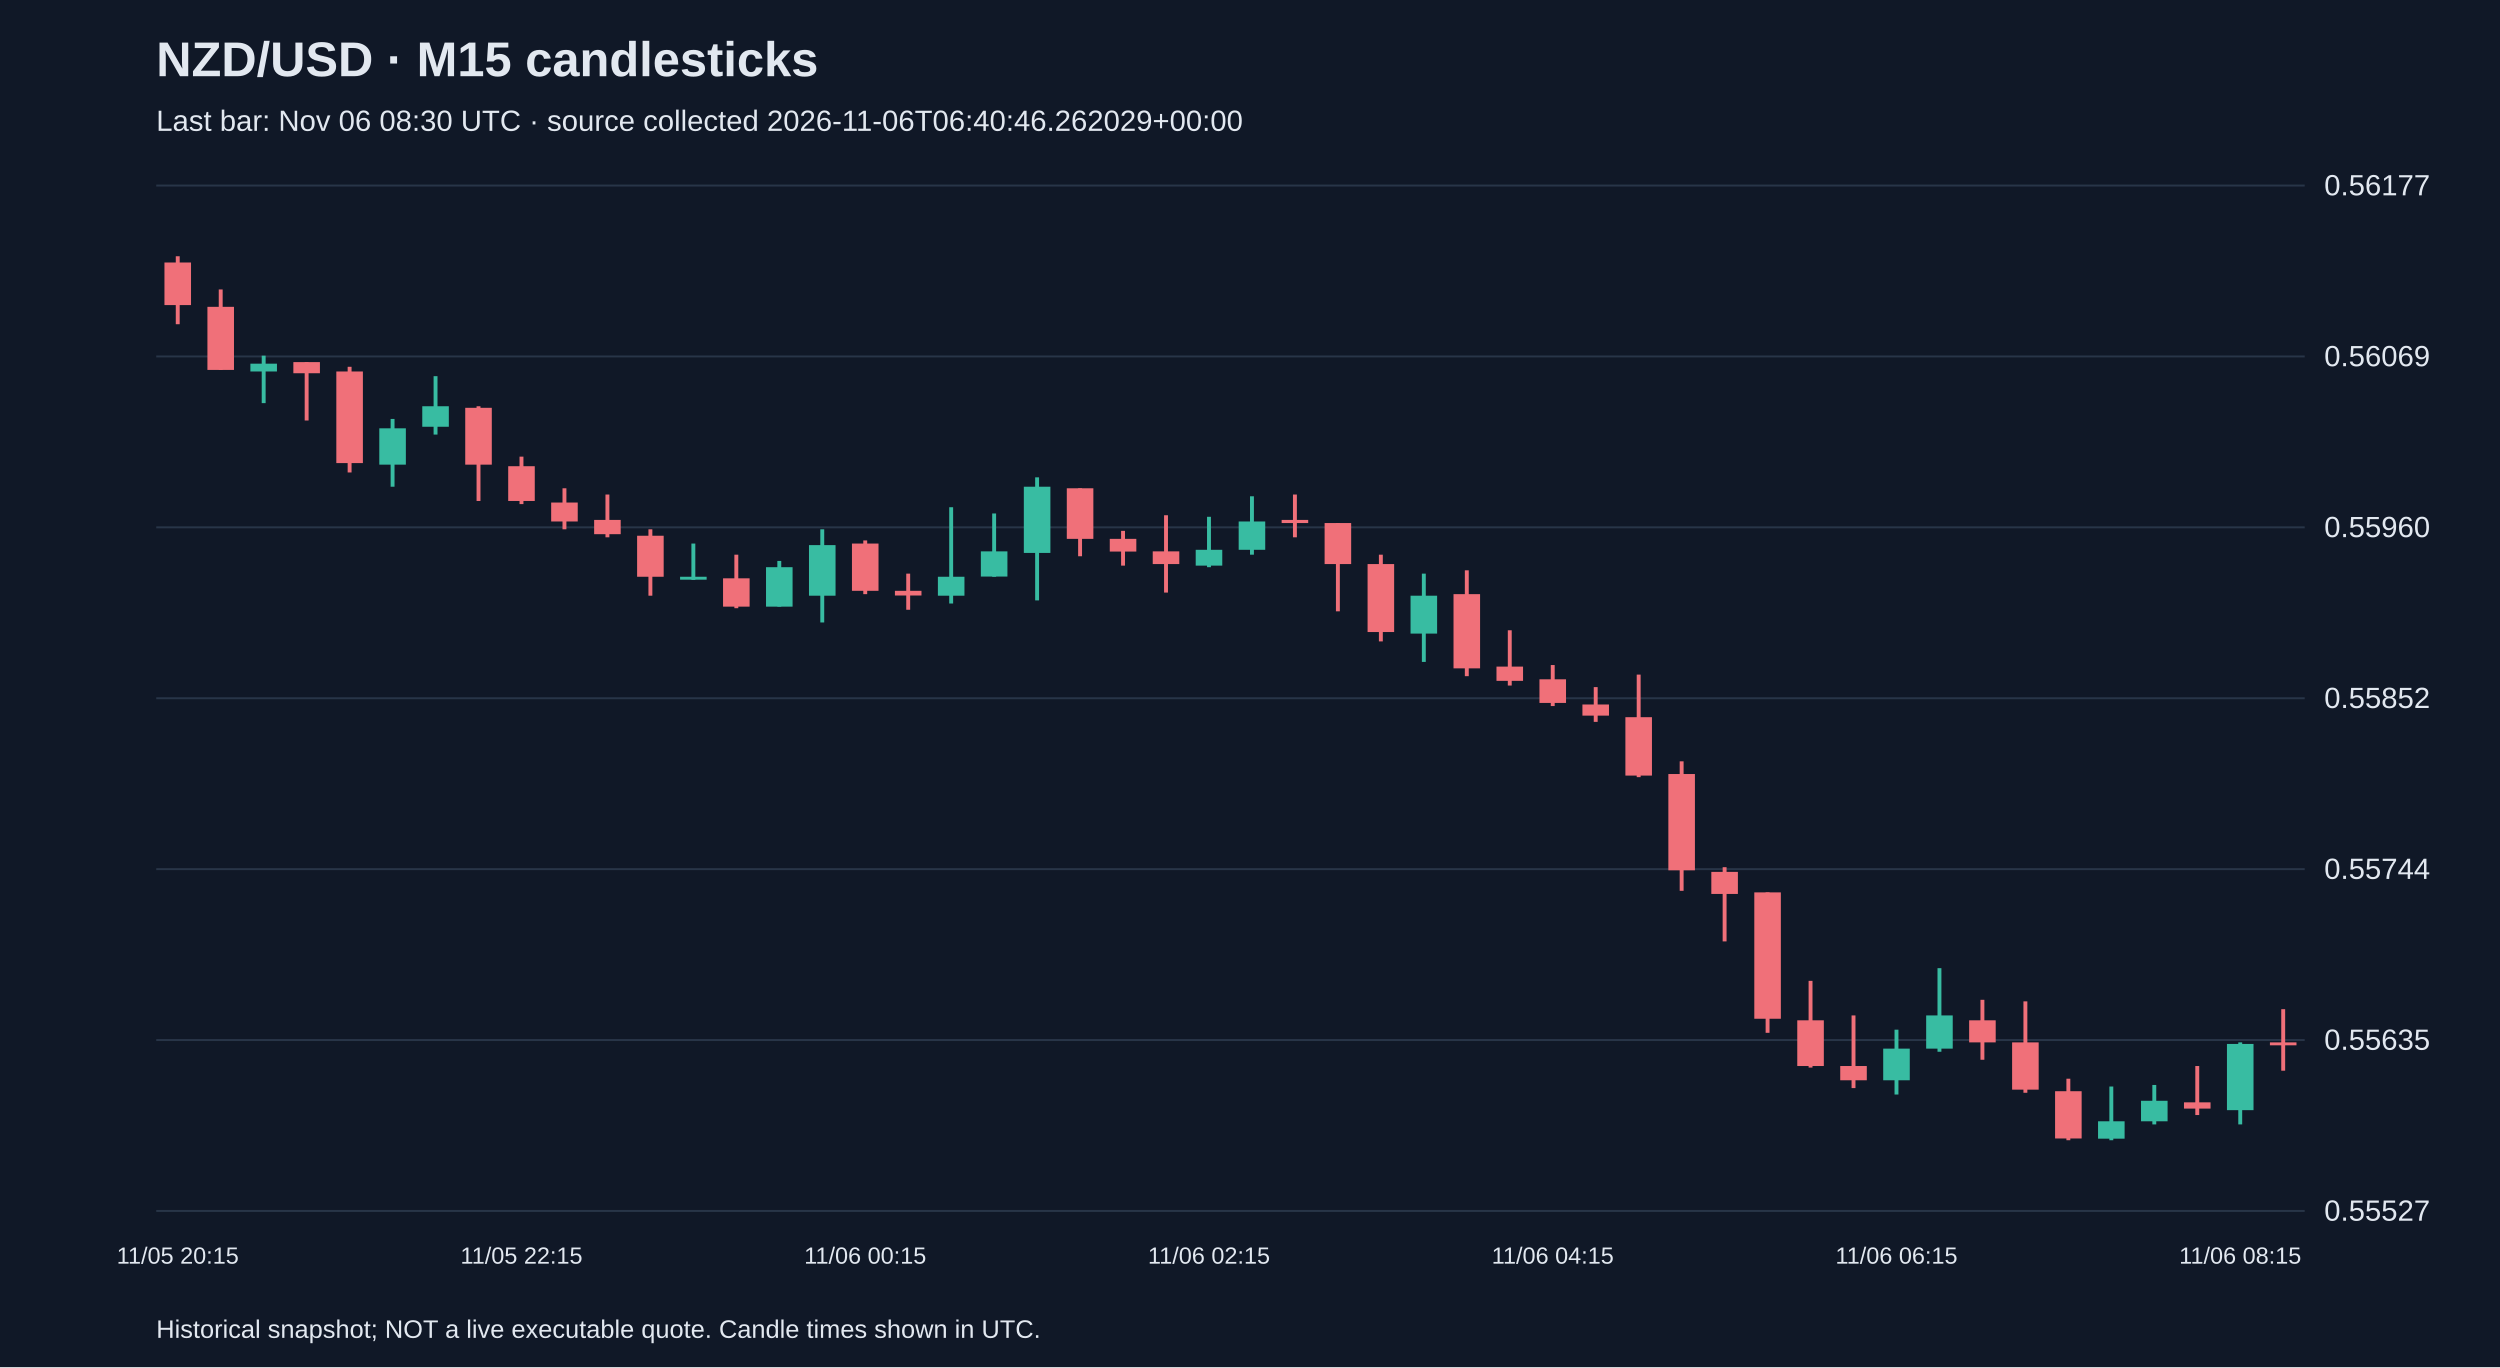
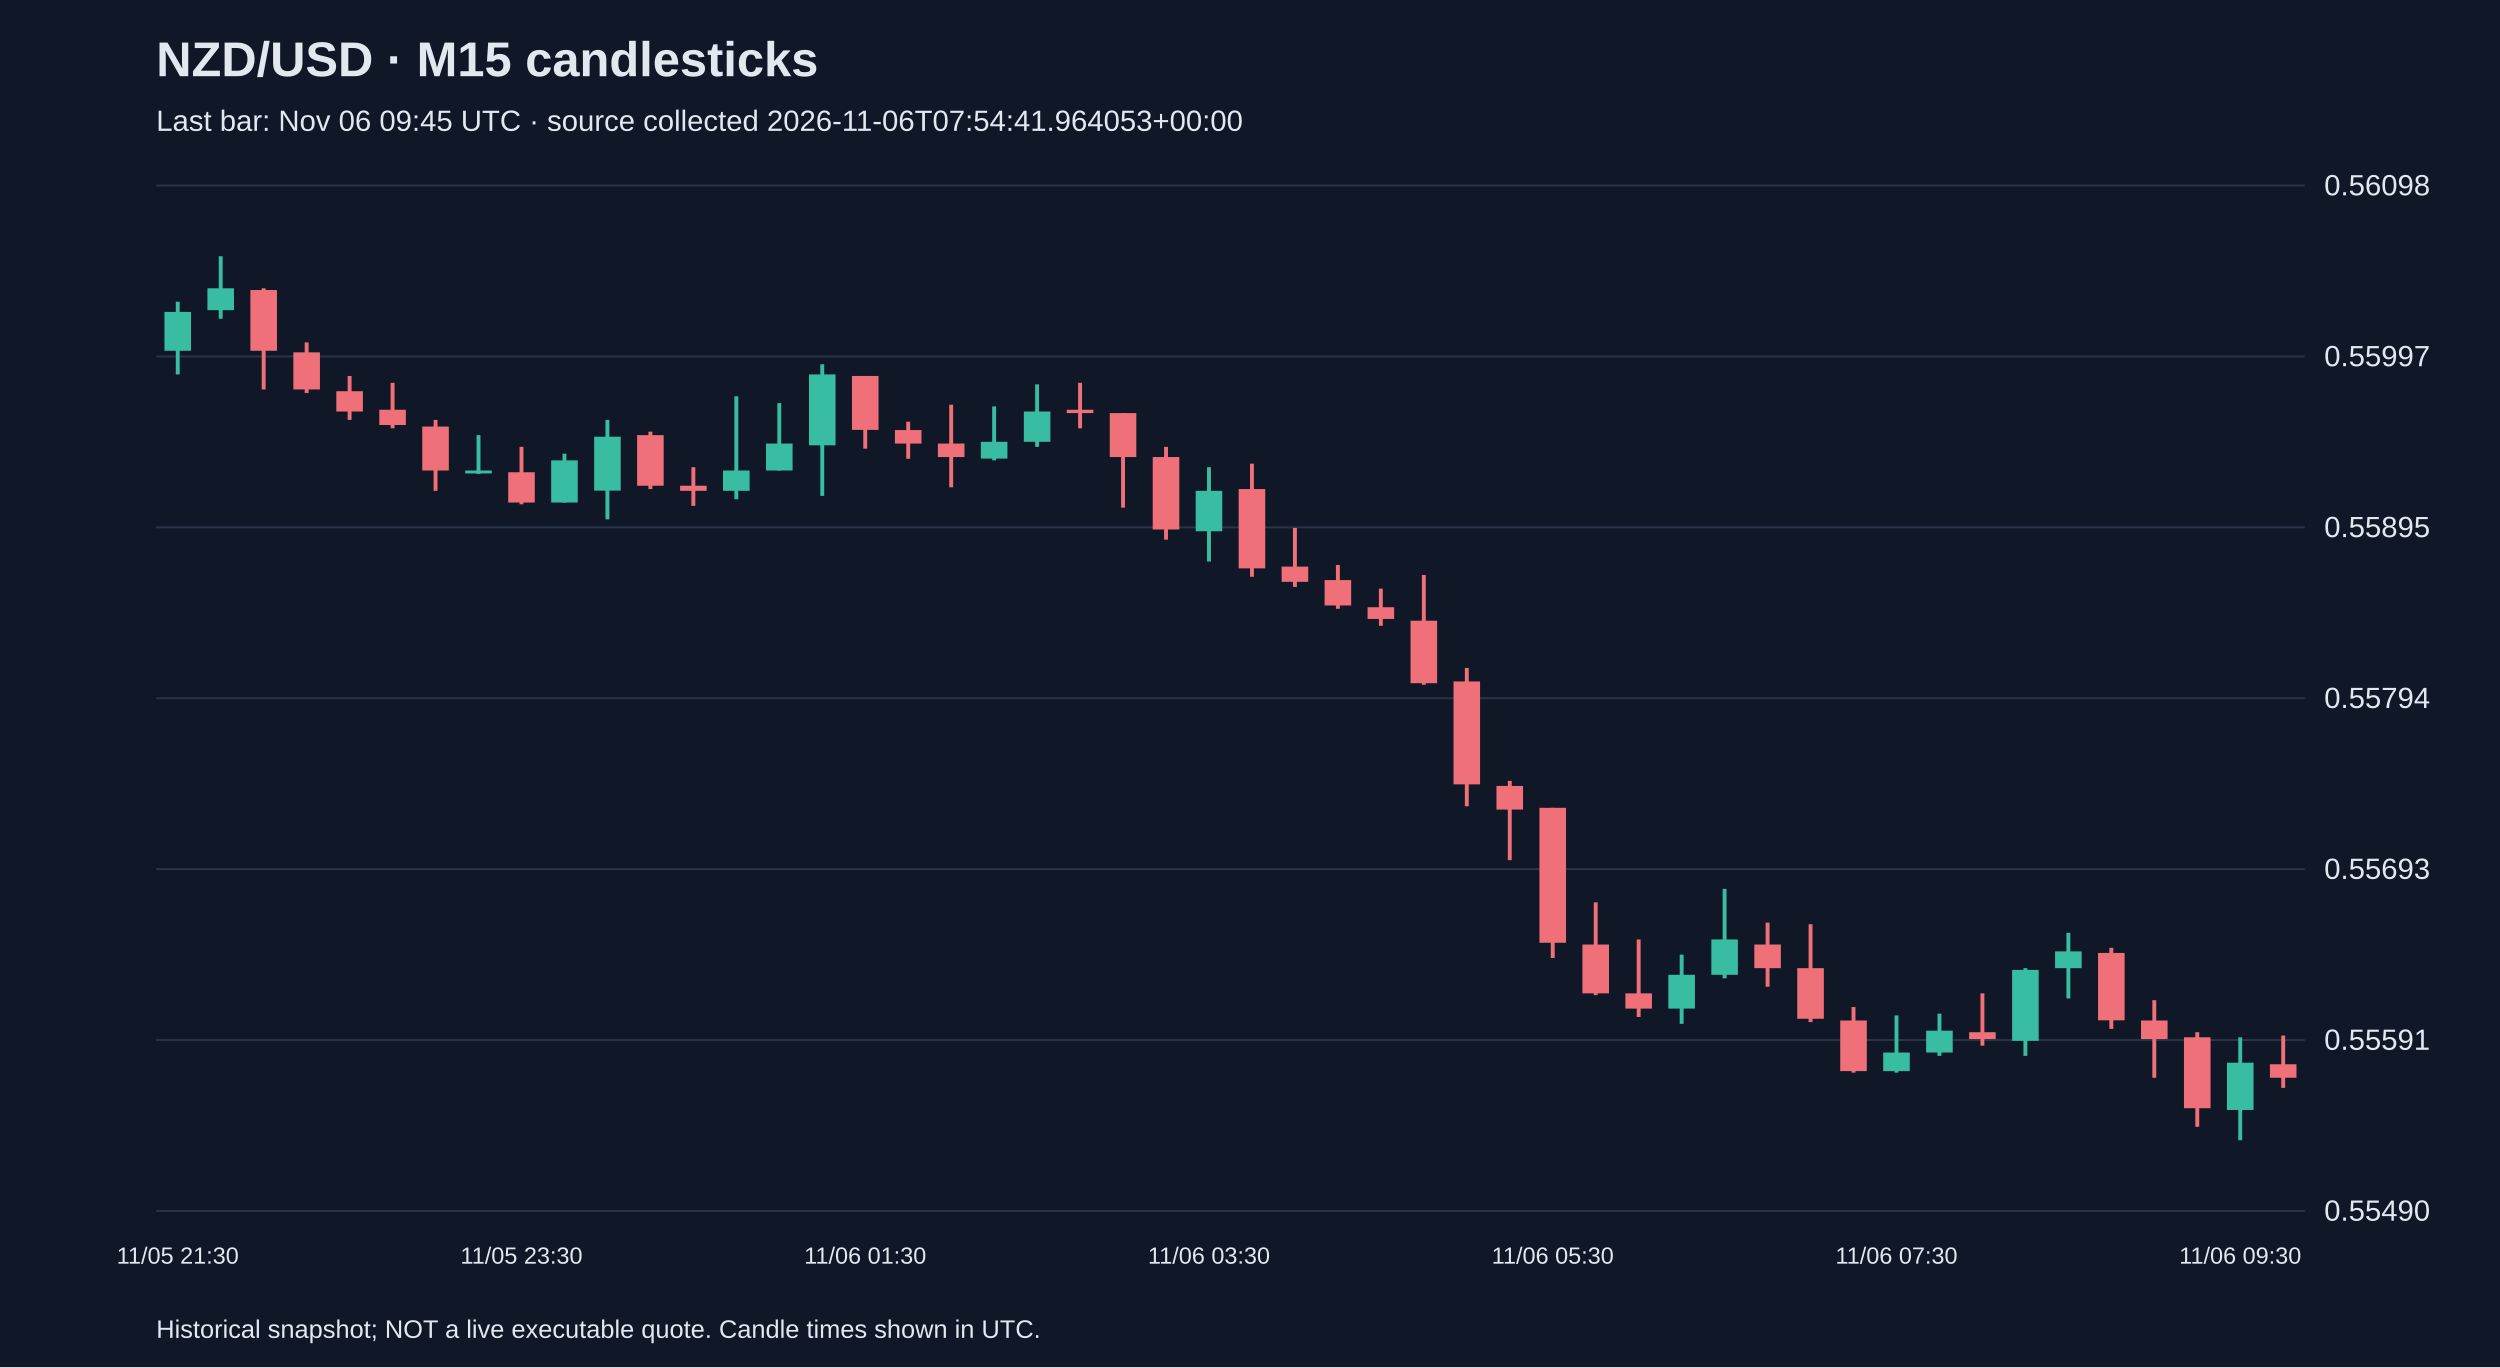
<svg xmlns="http://www.w3.org/2000/svg" viewBox="0 0 1280 700">
  <rect width="100%" height="100%" fill="#101827" />
  <style>text{font-family:Arial,sans-serif;fill:#e2e8f0}</style>
  <text x="80" y="39" font-size="25" font-weight="bold">NZD/USD · M15 candlesticks</text>
-   <text x="80" y="67" font-size="15" fill="#a6b1c5">Last bar: Nov 06 08:30 UTC · source collected 2026-11-06T06:40:46.262029+00:00</text>
+   <text x="80" y="67" font-size="15" fill="#a6b1c5">Last bar: Nov 06 09:45 UTC · source collected 2026-11-06T07:54:41.964053+00:00</text>
  <line x1="80" y1="620.0" x2="1180" y2="620.0" stroke="#283548" />
-   <text x="1190" y="625.0" font-size="15">0.55527</text>
+   <text x="1190" y="625.0" font-size="15">0.55490</text>
  <line x1="80" y1="532.5" x2="1180" y2="532.5" stroke="#283548" />
-   <text x="1190" y="537.5" font-size="15">0.55635</text>
+   <text x="1190" y="537.5" font-size="15">0.55591</text>
  <line x1="80" y1="445.0" x2="1180" y2="445.0" stroke="#283548" />
-   <text x="1190" y="450.0" font-size="15">0.55744</text>
+   <text x="1190" y="450.0" font-size="15">0.55693</text>
  <line x1="80" y1="357.5" x2="1180" y2="357.5" stroke="#283548" />
-   <text x="1190" y="362.5" font-size="15">0.55852</text>
+   <text x="1190" y="362.5" font-size="15">0.55794</text>
  <line x1="80" y1="270.0" x2="1180" y2="270.0" stroke="#283548" />
-   <text x="1190" y="275.0" font-size="15">0.55960</text>
+   <text x="1190" y="275.0" font-size="15">0.55895</text>
  <line x1="80" y1="182.5" x2="1180" y2="182.5" stroke="#283548" />
-   <text x="1190" y="187.5" font-size="15">0.56069</text>
+   <text x="1190" y="187.5" font-size="15">0.55997</text>
  <line x1="80" y1="95.0" x2="1180" y2="95.0" stroke="#283548" />
-   <text x="1190" y="100.0" font-size="15">0.56177</text>
-   <line x1="91.0" y1="131.2" x2="91.0" y2="166.0" stroke="#f07079" stroke-width="2" />
-   <rect x="84.2" y="134.4" width="13.6" height="21.8" fill="#f07079" />
-   <text x="91.0" y="647" text-anchor="middle" font-size="12">11/05 20:15</text>
-   <line x1="113.0" y1="148.2" x2="113.0" y2="189.4" stroke="#f07079" stroke-width="2" />
-   <rect x="106.2" y="157.1" width="13.6" height="32.3" fill="#f07079" />
-   <line x1="135.0" y1="182.1" x2="135.0" y2="206.4" stroke="#38bca2" stroke-width="2" />
-   <rect x="128.2" y="186.2" width="13.6" height="4.0" fill="#38bca2" />
-   <line x1="157.0" y1="185.4" x2="157.0" y2="215.3" stroke="#f07079" stroke-width="2" />
-   <rect x="150.2" y="185.4" width="13.6" height="5.7" fill="#f07079" />
-   <line x1="179.0" y1="187.8" x2="179.0" y2="241.9" stroke="#f07079" stroke-width="2" />
-   <rect x="172.2" y="190.2" width="13.6" height="46.9" fill="#f07079" />
-   <line x1="201.0" y1="214.5" x2="201.0" y2="249.2" stroke="#38bca2" stroke-width="2" />
-   <rect x="194.2" y="219.3" width="13.6" height="18.6" fill="#38bca2" />
-   <line x1="223.0" y1="192.6" x2="223.0" y2="222.5" stroke="#38bca2" stroke-width="2" />
-   <rect x="216.2" y="208.0" width="13.6" height="10.5" fill="#38bca2" />
-   <line x1="245.0" y1="208.0" x2="245.0" y2="256.5" stroke="#f07079" stroke-width="2" />
-   <rect x="238.2" y="208.8" width="13.6" height="29.1" fill="#f07079" />
-   <line x1="267.0" y1="233.8" x2="267.0" y2="258.1" stroke="#f07079" stroke-width="2" />
-   <rect x="260.2" y="238.7" width="13.6" height="17.8" fill="#f07079" />
-   <text x="267.0" y="647" text-anchor="middle" font-size="12">11/05 22:15</text>
-   <line x1="289.0" y1="250.0" x2="289.0" y2="271.0" stroke="#f07079" stroke-width="2" />
-   <rect x="282.2" y="257.3" width="13.6" height="9.7" fill="#f07079" />
-   <line x1="311.0" y1="253.2" x2="311.0" y2="275.1" stroke="#f07079" stroke-width="2" />
-   <rect x="304.2" y="266.2" width="13.6" height="7.3" fill="#f07079" />
-   <line x1="333.0" y1="271.0" x2="333.0" y2="305.0" stroke="#f07079" stroke-width="2" />
-   <rect x="326.2" y="274.3" width="13.6" height="21.0" fill="#f07079" />
-   <line x1="355.0" y1="278.3" x2="355.0" y2="296.9" stroke="#38bca2" stroke-width="2" />
-   <rect x="348.2" y="295.3" width="13.6" height="1.5" fill="#38bca2" />
-   <line x1="377.0" y1="284.0" x2="377.0" y2="311.4" stroke="#f07079" stroke-width="2" />
-   <rect x="370.2" y="296.1" width="13.6" height="14.5" fill="#f07079" />
-   <line x1="399.0" y1="287.2" x2="399.0" y2="310.6" stroke="#38bca2" stroke-width="2" />
-   <rect x="392.2" y="290.4" width="13.6" height="20.2" fill="#38bca2" />
-   <line x1="421.0" y1="271.0" x2="421.0" y2="318.7" stroke="#38bca2" stroke-width="2" />
-   <rect x="414.2" y="279.1" width="13.6" height="25.9" fill="#38bca2" />
-   <line x1="443.0" y1="276.7" x2="443.0" y2="304.2" stroke="#f07079" stroke-width="2" />
-   <rect x="436.2" y="278.3" width="13.6" height="24.2" fill="#f07079" />
-   <text x="443.0" y="647" text-anchor="middle" font-size="12">11/06 00:15</text>
-   <line x1="465.0" y1="293.7" x2="465.0" y2="312.2" stroke="#f07079" stroke-width="2" />
-   <rect x="458.2" y="302.5" width="13.6" height="2.4" fill="#f07079" />
-   <line x1="487.0" y1="259.7" x2="487.0" y2="309.0" stroke="#38bca2" stroke-width="2" />
-   <rect x="480.2" y="295.3" width="13.6" height="9.7" fill="#38bca2" />
-   <line x1="509.0" y1="262.9" x2="509.0" y2="295.3" stroke="#38bca2" stroke-width="2" />
-   <rect x="502.2" y="282.3" width="13.6" height="12.9" fill="#38bca2" />
-   <line x1="531.0" y1="244.4" x2="531.0" y2="307.4" stroke="#38bca2" stroke-width="2" />
-   <rect x="524.2" y="249.2" width="13.6" height="33.9" fill="#38bca2" />
-   <line x1="553.0" y1="250.0" x2="553.0" y2="284.8" stroke="#f07079" stroke-width="2" />
-   <rect x="546.2" y="250.0" width="13.6" height="25.9" fill="#f07079" />
-   <line x1="575.0" y1="271.8" x2="575.0" y2="289.6" stroke="#f07079" stroke-width="2" />
-   <rect x="568.2" y="275.9" width="13.6" height="6.5" fill="#f07079" />
-   <line x1="597.0" y1="263.8" x2="597.0" y2="303.4" stroke="#f07079" stroke-width="2" />
-   <rect x="590.2" y="282.3" width="13.6" height="6.5" fill="#f07079" />
-   <line x1="619.0" y1="264.6" x2="619.0" y2="290.4" stroke="#38bca2" stroke-width="2" />
-   <rect x="612.2" y="281.5" width="13.6" height="8.1" fill="#38bca2" />
-   <text x="619.0" y="647" text-anchor="middle" font-size="12">11/06 02:15</text>
-   <line x1="641.0" y1="254.1" x2="641.0" y2="284.0" stroke="#38bca2" stroke-width="2" />
-   <rect x="634.2" y="267.0" width="13.6" height="14.5" fill="#38bca2" />
-   <line x1="663.0" y1="253.2" x2="663.0" y2="275.1" stroke="#f07079" stroke-width="2" />
-   <rect x="656.2" y="266.2" width="13.6" height="1.6" fill="#f07079" />
-   <line x1="685.0" y1="267.8" x2="685.0" y2="313.0" stroke="#f07079" stroke-width="2" />
-   <rect x="678.2" y="267.8" width="13.6" height="21.0" fill="#f07079" />
-   <line x1="707.0" y1="284.0" x2="707.0" y2="328.4" stroke="#f07079" stroke-width="2" />
-   <rect x="700.2" y="288.8" width="13.6" height="34.8" fill="#f07079" />
-   <line x1="729.0" y1="293.7" x2="729.0" y2="338.9" stroke="#38bca2" stroke-width="2" />
-   <rect x="722.2" y="305.0" width="13.6" height="19.4" fill="#38bca2" />
-   <line x1="751.0" y1="292.0" x2="751.0" y2="346.2" stroke="#f07079" stroke-width="2" />
-   <rect x="744.2" y="304.2" width="13.6" height="38.0" fill="#f07079" />
-   <line x1="773.0" y1="322.7" x2="773.0" y2="351.0" stroke="#f07079" stroke-width="2" />
-   <rect x="766.2" y="341.3" width="13.6" height="7.3" fill="#f07079" />
-   <line x1="795.0" y1="340.5" x2="795.0" y2="361.5" stroke="#f07079" stroke-width="2" />
-   <rect x="788.2" y="347.8" width="13.6" height="12.1" fill="#f07079" />
-   <text x="795.0" y="647" text-anchor="middle" font-size="12">11/06 04:15</text>
-   <line x1="817.0" y1="351.8" x2="817.0" y2="369.6" stroke="#f07079" stroke-width="2" />
-   <rect x="810.2" y="360.7" width="13.6" height="5.7" fill="#f07079" />
-   <line x1="839.0" y1="345.4" x2="839.0" y2="397.9" stroke="#f07079" stroke-width="2" />
-   <rect x="832.2" y="367.2" width="13.6" height="29.9" fill="#f07079" />
-   <line x1="861.0" y1="389.8" x2="861.0" y2="456.1" stroke="#f07079" stroke-width="2" />
-   <rect x="854.2" y="396.3" width="13.6" height="49.3" fill="#f07079" />
-   <line x1="883.0" y1="444.0" x2="883.0" y2="482.0" stroke="#f07079" stroke-width="2" />
-   <rect x="876.2" y="446.4" width="13.6" height="11.3" fill="#f07079" />
-   <line x1="905.0" y1="456.9" x2="905.0" y2="528.8" stroke="#f07079" stroke-width="2" />
-   <rect x="898.2" y="456.9" width="13.6" height="64.7" fill="#f07079" />
-   <line x1="927.0" y1="502.2" x2="927.0" y2="546.6" stroke="#f07079" stroke-width="2" />
-   <rect x="920.2" y="522.4" width="13.6" height="23.4" fill="#f07079" />
-   <line x1="949.0" y1="519.9" x2="949.0" y2="557.1" stroke="#f07079" stroke-width="2" />
-   <rect x="942.2" y="545.8" width="13.6" height="7.3" fill="#f07079" />
-   <line x1="971.0" y1="527.2" x2="971.0" y2="560.4" stroke="#38bca2" stroke-width="2" />
-   <rect x="964.2" y="536.9" width="13.6" height="16.2" fill="#38bca2" />
-   <text x="971.0" y="647" text-anchor="middle" font-size="12">11/06 06:15</text>
-   <line x1="993.0" y1="495.7" x2="993.0" y2="538.5" stroke="#38bca2" stroke-width="2" />
-   <rect x="986.2" y="519.9" width="13.6" height="17.0" fill="#38bca2" />
-   <line x1="1015.0" y1="511.9" x2="1015.0" y2="542.6" stroke="#f07079" stroke-width="2" />
-   <rect x="1008.2" y="522.4" width="13.6" height="11.3" fill="#f07079" />
-   <line x1="1037.0" y1="512.7" x2="1037.0" y2="559.5" stroke="#f07079" stroke-width="2" />
-   <rect x="1030.2" y="533.7" width="13.6" height="24.2" fill="#f07079" />
-   <line x1="1059.0" y1="552.3" x2="1059.0" y2="583.8" stroke="#f07079" stroke-width="2" />
-   <rect x="1052.2" y="558.7" width="13.6" height="24.2" fill="#f07079" />
-   <line x1="1081.0" y1="556.3" x2="1081.0" y2="583.8" stroke="#38bca2" stroke-width="2" />
-   <rect x="1074.2" y="574.1" width="13.6" height="8.9" fill="#38bca2" />
-   <line x1="1103.0" y1="555.5" x2="1103.0" y2="575.7" stroke="#38bca2" stroke-width="2" />
-   <rect x="1096.2" y="563.6" width="13.6" height="10.5" fill="#38bca2" />
-   <line x1="1125.0" y1="545.8" x2="1125.0" y2="570.9" stroke="#f07079" stroke-width="2" />
-   <rect x="1118.2" y="564.4" width="13.6" height="3.2" fill="#f07079" />
-   <line x1="1147.0" y1="533.7" x2="1147.0" y2="575.7" stroke="#38bca2" stroke-width="2" />
-   <rect x="1140.2" y="534.5" width="13.6" height="33.9" fill="#38bca2" />
-   <text x="1147.0" y="647" text-anchor="middle" font-size="12">11/06 08:15</text>
-   <line x1="1169.0" y1="516.7" x2="1169.0" y2="548.2" stroke="#f07079" stroke-width="2" />
-   <rect x="1162.2" y="533.7" width="13.6" height="1.5" fill="#f07079" />
+   <text x="1190" y="100.0" font-size="15">0.56098</text>
+   <line x1="91.0" y1="154.5" x2="91.0" y2="191.7" stroke="#38bca2" stroke-width="2" />
+   <rect x="84.2" y="159.7" width="13.6" height="19.9" fill="#38bca2" />
+   <text x="91.0" y="647" text-anchor="middle" font-size="12">11/05 21:30</text>
+   <line x1="113.0" y1="131.2" x2="113.0" y2="163.2" stroke="#38bca2" stroke-width="2" />
+   <rect x="106.2" y="147.6" width="13.6" height="11.2" fill="#38bca2" />
+   <line x1="135.0" y1="147.6" x2="135.0" y2="199.4" stroke="#f07079" stroke-width="2" />
+   <rect x="128.2" y="148.5" width="13.6" height="31.1" fill="#f07079" />
+   <line x1="157.0" y1="175.3" x2="157.0" y2="201.2" stroke="#f07079" stroke-width="2" />
+   <rect x="150.2" y="180.4" width="13.6" height="19.0" fill="#f07079" />
+   <line x1="179.0" y1="192.5" x2="179.0" y2="215.0" stroke="#f07079" stroke-width="2" />
+   <rect x="172.2" y="200.3" width="13.6" height="10.4" fill="#f07079" />
+   <line x1="201.0" y1="196.0" x2="201.0" y2="219.3" stroke="#f07079" stroke-width="2" />
+   <rect x="194.2" y="209.8" width="13.6" height="7.8" fill="#f07079" />
+   <line x1="223.0" y1="215.0" x2="223.0" y2="251.3" stroke="#f07079" stroke-width="2" />
+   <rect x="216.2" y="218.4" width="13.6" height="22.5" fill="#f07079" />
+   <line x1="245.0" y1="222.8" x2="245.0" y2="242.6" stroke="#38bca2" stroke-width="2" />
+   <rect x="238.2" y="240.9" width="13.6" height="1.5" fill="#38bca2" />
+   <line x1="267.0" y1="228.8" x2="267.0" y2="258.2" stroke="#f07079" stroke-width="2" />
+   <rect x="260.2" y="241.8" width="13.6" height="15.5" fill="#f07079" />
+   <text x="267.0" y="647" text-anchor="middle" font-size="12">11/05 23:30</text>
+   <line x1="289.0" y1="232.3" x2="289.0" y2="257.3" stroke="#38bca2" stroke-width="2" />
+   <rect x="282.2" y="235.7" width="13.6" height="21.6" fill="#38bca2" />
+   <line x1="311.0" y1="215.0" x2="311.0" y2="265.9" stroke="#38bca2" stroke-width="2" />
+   <rect x="304.2" y="223.6" width="13.6" height="27.6" fill="#38bca2" />
+   <line x1="333.0" y1="221.0" x2="333.0" y2="250.4" stroke="#f07079" stroke-width="2" />
+   <rect x="326.2" y="222.8" width="13.6" height="25.9" fill="#f07079" />
+   <line x1="355.0" y1="239.2" x2="355.0" y2="259.0" stroke="#f07079" stroke-width="2" />
+   <rect x="348.2" y="248.7" width="13.6" height="2.6" fill="#f07079" />
+   <line x1="377.0" y1="202.9" x2="377.0" y2="255.6" stroke="#38bca2" stroke-width="2" />
+   <rect x="370.2" y="240.9" width="13.6" height="10.4" fill="#38bca2" />
+   <line x1="399.0" y1="206.4" x2="399.0" y2="240.9" stroke="#38bca2" stroke-width="2" />
+   <rect x="392.2" y="227.1" width="13.6" height="13.8" fill="#38bca2" />
+   <line x1="421.0" y1="186.5" x2="421.0" y2="253.9" stroke="#38bca2" stroke-width="2" />
+   <rect x="414.2" y="191.7" width="13.6" height="36.3" fill="#38bca2" />
+   <line x1="443.0" y1="192.5" x2="443.0" y2="229.7" stroke="#f07079" stroke-width="2" />
+   <rect x="436.2" y="192.5" width="13.6" height="27.6" fill="#f07079" />
+   <text x="443.0" y="647" text-anchor="middle" font-size="12">11/06 01:30</text>
+   <line x1="465.0" y1="215.9" x2="465.0" y2="234.9" stroke="#f07079" stroke-width="2" />
+   <rect x="458.2" y="220.2" width="13.6" height="6.9" fill="#f07079" />
+   <line x1="487.0" y1="207.2" x2="487.0" y2="249.5" stroke="#f07079" stroke-width="2" />
+   <rect x="480.2" y="227.1" width="13.6" height="6.9" fill="#f07079" />
+   <line x1="509.0" y1="208.1" x2="509.0" y2="235.7" stroke="#38bca2" stroke-width="2" />
+   <rect x="502.2" y="226.2" width="13.6" height="8.6" fill="#38bca2" />
+   <line x1="531.0" y1="196.8" x2="531.0" y2="228.8" stroke="#38bca2" stroke-width="2" />
+   <rect x="524.2" y="210.7" width="13.6" height="15.5" fill="#38bca2" />
+   <line x1="553.0" y1="196.0" x2="553.0" y2="219.3" stroke="#f07079" stroke-width="2" />
+   <rect x="546.2" y="209.8" width="13.6" height="1.7" fill="#f07079" />
+   <line x1="575.0" y1="211.5" x2="575.0" y2="259.9" stroke="#f07079" stroke-width="2" />
+   <rect x="568.2" y="211.5" width="13.6" height="22.5" fill="#f07079" />
+   <line x1="597.0" y1="228.8" x2="597.0" y2="276.3" stroke="#f07079" stroke-width="2" />
+   <rect x="590.2" y="234.0" width="13.6" height="37.1" fill="#f07079" />
+   <line x1="619.0" y1="239.2" x2="619.0" y2="287.5" stroke="#38bca2" stroke-width="2" />
+   <rect x="612.2" y="251.3" width="13.6" height="20.7" fill="#38bca2" />
+   <text x="619.0" y="647" text-anchor="middle" font-size="12">11/06 03:30</text>
+   <line x1="641.0" y1="237.4" x2="641.0" y2="295.3" stroke="#f07079" stroke-width="2" />
+   <rect x="634.2" y="250.4" width="13.6" height="40.6" fill="#f07079" />
+   <line x1="663.0" y1="270.3" x2="663.0" y2="300.5" stroke="#f07079" stroke-width="2" />
+   <rect x="656.2" y="290.1" width="13.6" height="7.8" fill="#f07079" />
+   <line x1="685.0" y1="289.3" x2="685.0" y2="311.7" stroke="#f07079" stroke-width="2" />
+   <rect x="678.2" y="297.0" width="13.6" height="13.0" fill="#f07079" />
+   <line x1="707.0" y1="301.4" x2="707.0" y2="320.4" stroke="#f07079" stroke-width="2" />
+   <rect x="700.2" y="310.9" width="13.6" height="6.0" fill="#f07079" />
+   <line x1="729.0" y1="294.4" x2="729.0" y2="350.6" stroke="#f07079" stroke-width="2" />
+   <rect x="722.2" y="317.8" width="13.6" height="32.0" fill="#f07079" />
+   <line x1="751.0" y1="342.0" x2="751.0" y2="412.8" stroke="#f07079" stroke-width="2" />
+   <rect x="744.2" y="348.9" width="13.6" height="52.7" fill="#f07079" />
+   <line x1="773.0" y1="399.8" x2="773.0" y2="440.4" stroke="#f07079" stroke-width="2" />
+   <rect x="766.2" y="402.4" width="13.6" height="12.1" fill="#f07079" />
+   <line x1="795.0" y1="413.6" x2="795.0" y2="490.5" stroke="#f07079" stroke-width="2" />
+   <rect x="788.2" y="413.6" width="13.6" height="69.1" fill="#f07079" />
+   <text x="795.0" y="647" text-anchor="middle" font-size="12">11/06 05:30</text>
+   <line x1="817.0" y1="462.0" x2="817.0" y2="509.5" stroke="#f07079" stroke-width="2" />
+   <rect x="810.2" y="483.6" width="13.6" height="25.0" fill="#f07079" />
+   <line x1="839.0" y1="481.0" x2="839.0" y2="520.7" stroke="#f07079" stroke-width="2" />
+   <rect x="832.2" y="508.6" width="13.6" height="7.8" fill="#f07079" />
+   <line x1="861.0" y1="488.8" x2="861.0" y2="524.2" stroke="#38bca2" stroke-width="2" />
+   <rect x="854.2" y="499.1" width="13.6" height="17.3" fill="#38bca2" />
+   <line x1="883.0" y1="455.1" x2="883.0" y2="500.9" stroke="#38bca2" stroke-width="2" />
+   <rect x="876.2" y="481.0" width="13.6" height="18.1" fill="#38bca2" />
+   <line x1="905.0" y1="472.4" x2="905.0" y2="505.2" stroke="#f07079" stroke-width="2" />
+   <rect x="898.2" y="483.6" width="13.6" height="12.1" fill="#f07079" />
+   <line x1="927.0" y1="473.2" x2="927.0" y2="523.3" stroke="#f07079" stroke-width="2" />
+   <rect x="920.2" y="495.7" width="13.6" height="25.9" fill="#f07079" />
+   <line x1="949.0" y1="515.6" x2="949.0" y2="549.2" stroke="#f07079" stroke-width="2" />
+   <rect x="942.2" y="522.5" width="13.6" height="25.9" fill="#f07079" />
+   <line x1="971.0" y1="519.9" x2="971.0" y2="549.2" stroke="#38bca2" stroke-width="2" />
+   <rect x="964.2" y="538.9" width="13.6" height="9.5" fill="#38bca2" />
+   <text x="971.0" y="647" text-anchor="middle" font-size="12">11/06 07:30</text>
+   <line x1="993.0" y1="519.0" x2="993.0" y2="540.6" stroke="#38bca2" stroke-width="2" />
+   <rect x="986.2" y="527.7" width="13.6" height="11.2" fill="#38bca2" />
+   <line x1="1015.0" y1="508.6" x2="1015.0" y2="535.4" stroke="#f07079" stroke-width="2" />
+   <rect x="1008.2" y="528.5" width="13.6" height="3.5" fill="#f07079" />
+   <line x1="1037.0" y1="495.7" x2="1037.0" y2="540.6" stroke="#38bca2" stroke-width="2" />
+   <rect x="1030.2" y="496.6" width="13.6" height="36.3" fill="#38bca2" />
+   <line x1="1059.0" y1="477.6" x2="1059.0" y2="511.2" stroke="#38bca2" stroke-width="2" />
+   <rect x="1052.2" y="487.1" width="13.6" height="8.6" fill="#38bca2" />
+   <line x1="1081.0" y1="485.3" x2="1081.0" y2="526.8" stroke="#f07079" stroke-width="2" />
+   <rect x="1074.2" y="487.9" width="13.6" height="34.5" fill="#f07079" />
+   <line x1="1103.0" y1="512.1" x2="1103.0" y2="551.8" stroke="#f07079" stroke-width="2" />
+   <rect x="1096.2" y="522.5" width="13.6" height="9.5" fill="#f07079" />
+   <line x1="1125.0" y1="528.5" x2="1125.0" y2="576.9" stroke="#f07079" stroke-width="2" />
+   <rect x="1118.2" y="531.1" width="13.6" height="36.3" fill="#f07079" />
+   <line x1="1147.0" y1="531.1" x2="1147.0" y2="583.8" stroke="#38bca2" stroke-width="2" />
+   <rect x="1140.2" y="544.1" width="13.6" height="24.2" fill="#38bca2" />
+   <text x="1147.0" y="647" text-anchor="middle" font-size="12">11/06 09:30</text>
+   <line x1="1169.0" y1="530.2" x2="1169.0" y2="557.0" stroke="#f07079" stroke-width="2" />
+   <rect x="1162.2" y="544.9" width="13.6" height="6.9" fill="#f07079" />
  <text x="80" y="685" font-size="13">Historical snapshot; NOT a live executable quote. Candle times shown in UTC.</text>
</svg>
